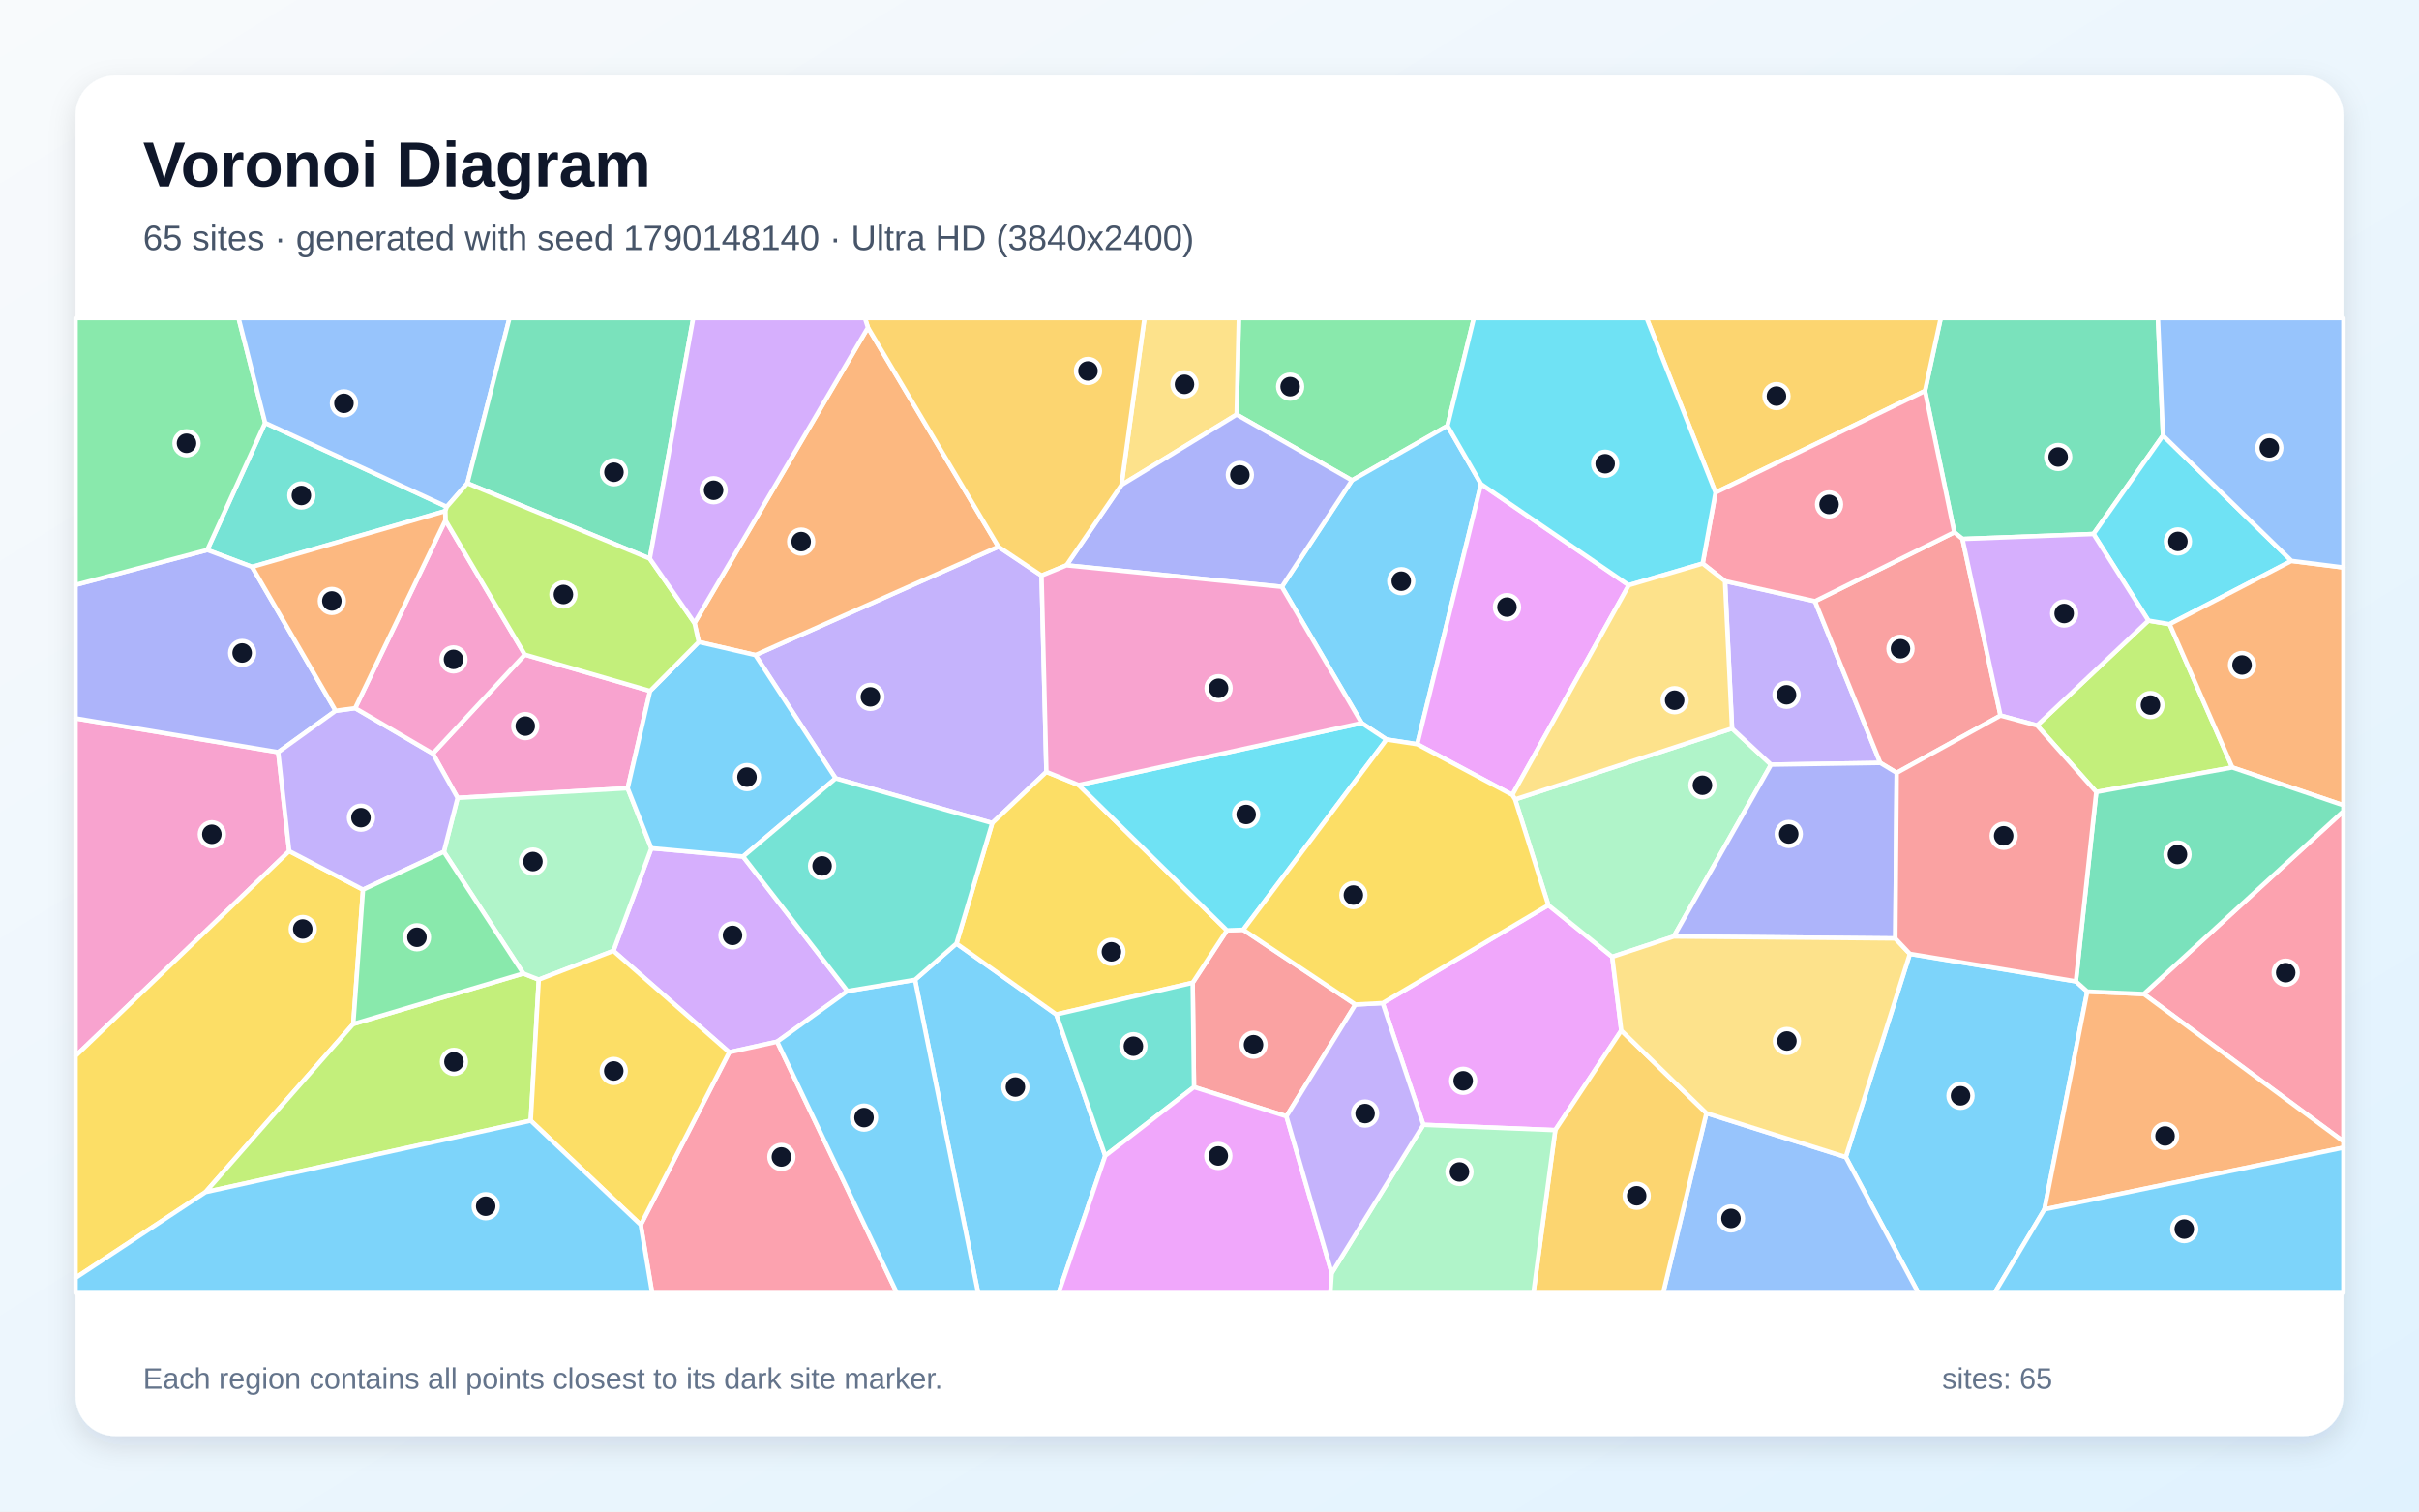
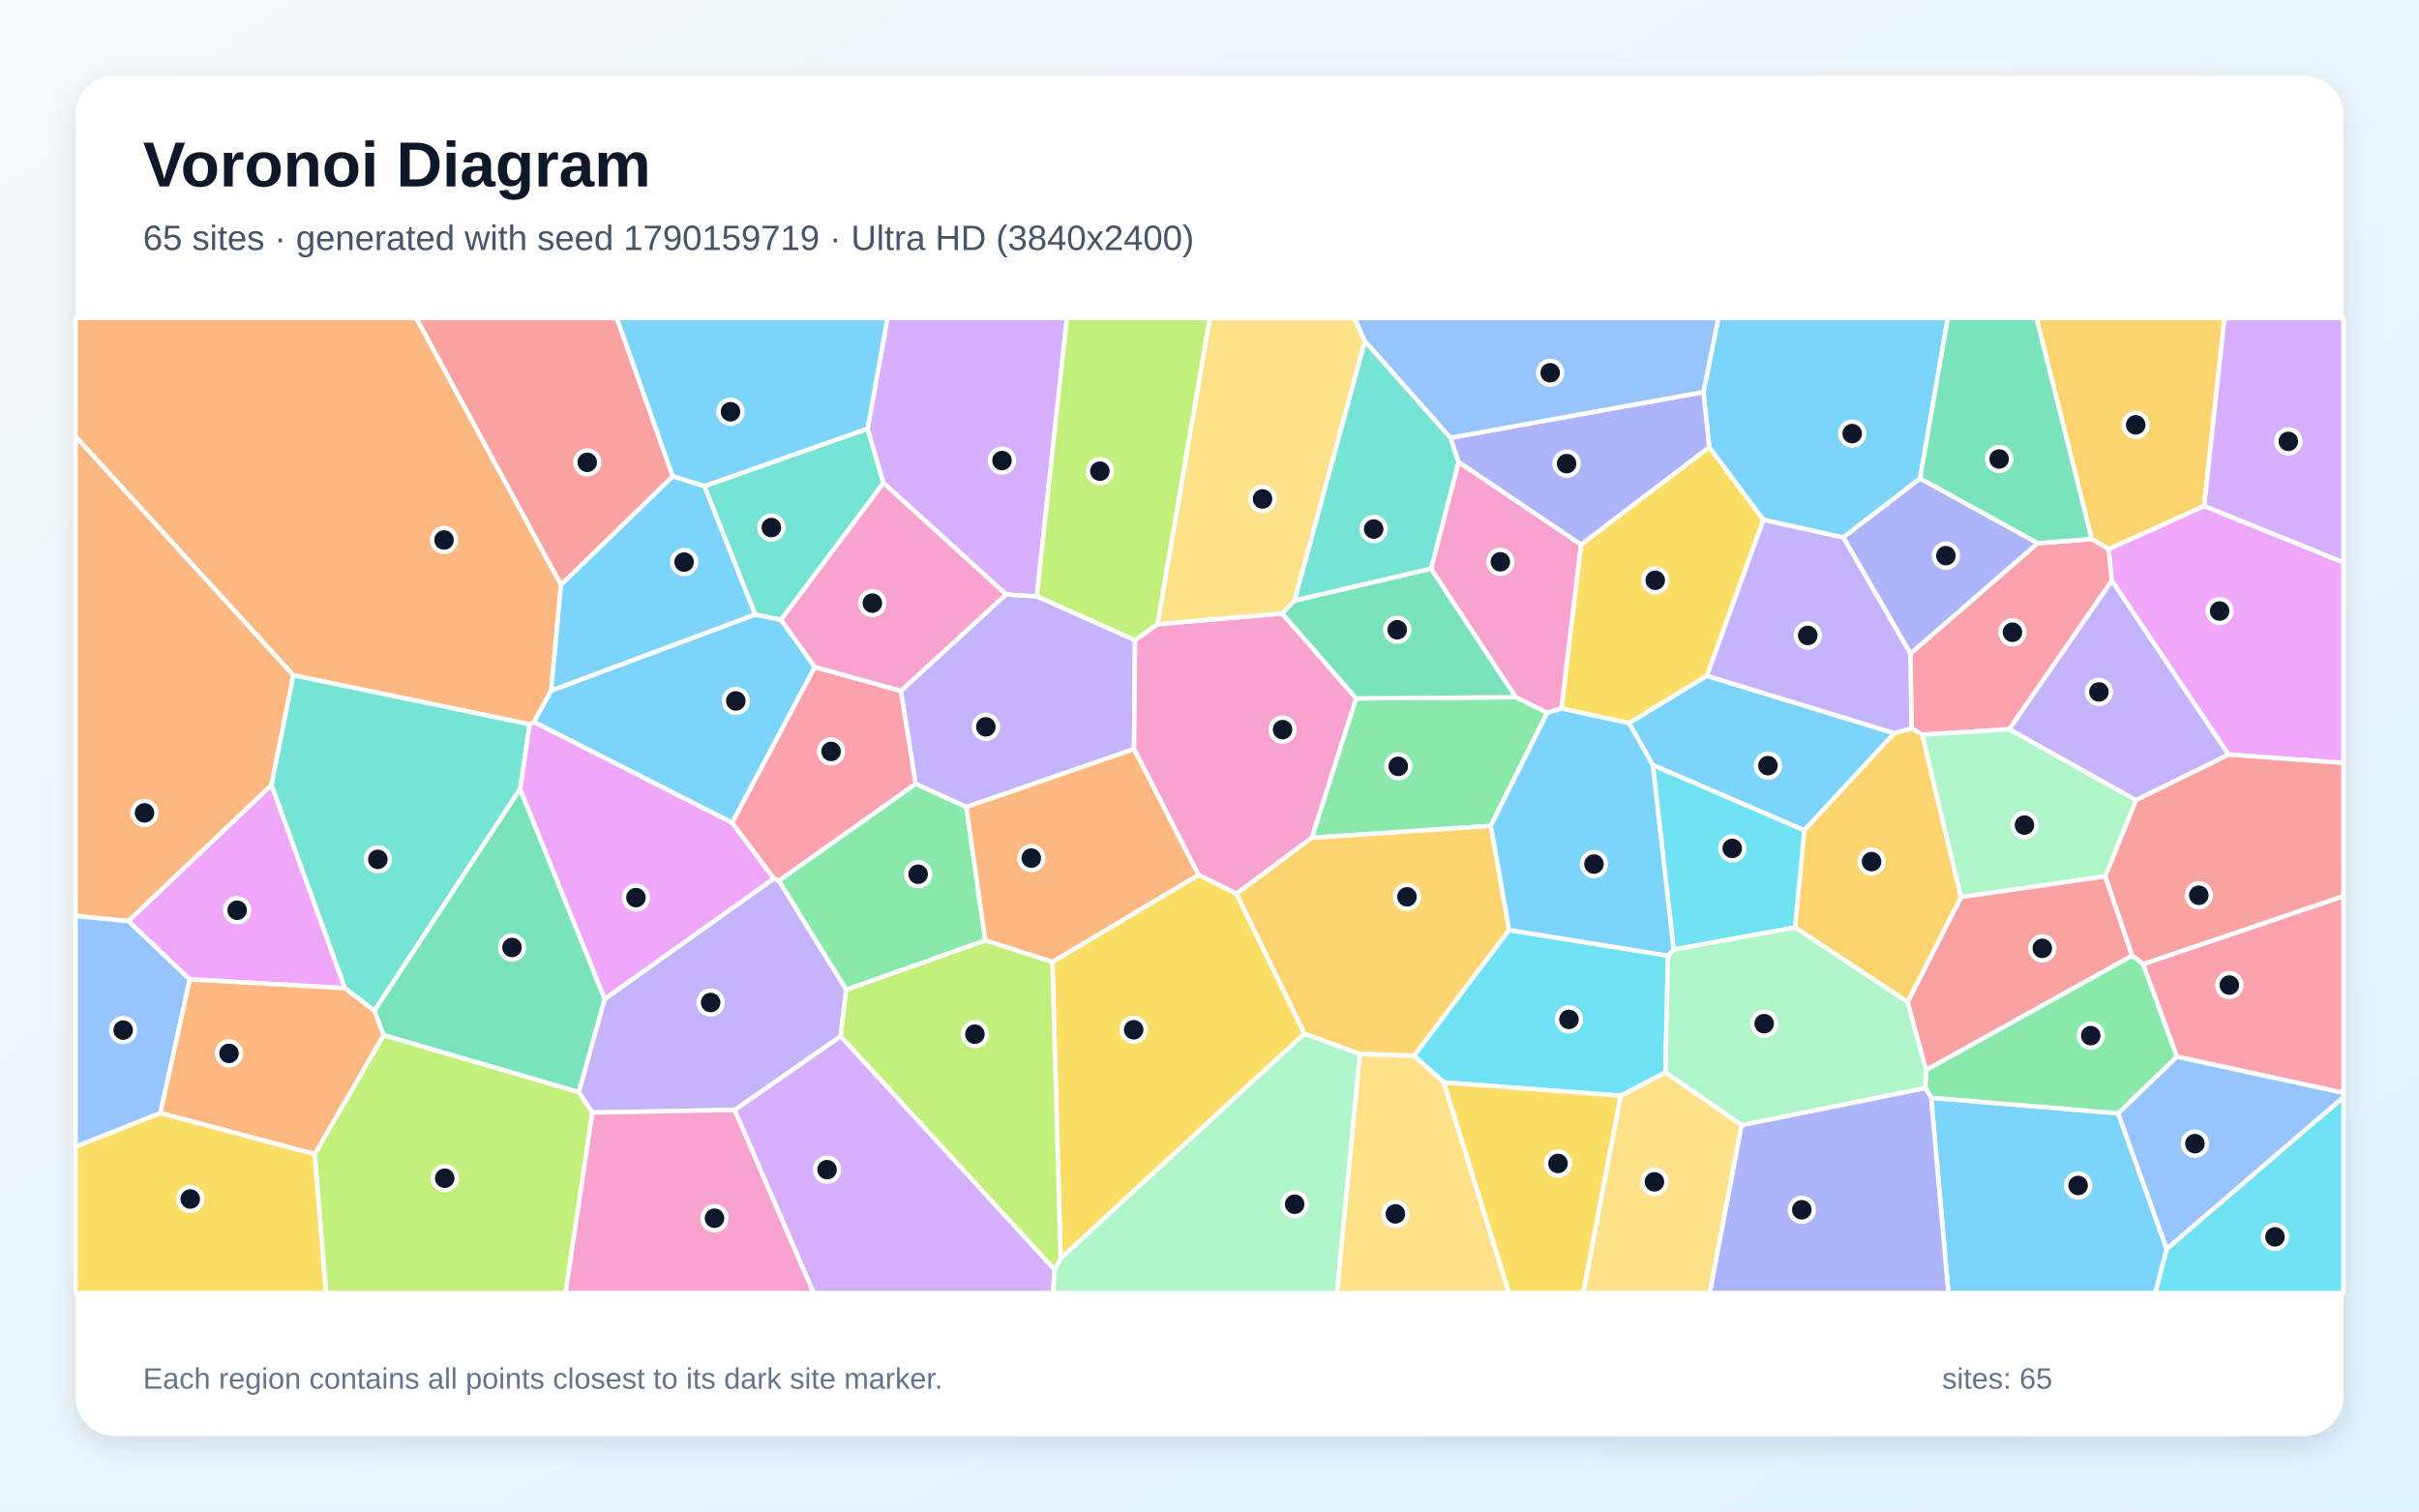
<svg xmlns="http://www.w3.org/2000/svg" width="3840" height="2400" viewBox="0 0 3840 2400" role="img" aria-labelledby="title description">
  <defs>
    <linearGradient id="background" x1="0" y1="0" x2="1" y2="1">
      <stop stop-color="#F8FAFC" />
      <stop offset="1" stop-color="#E0F2FE" />
    </linearGradient>
    <filter id="shadow" x="-5%" y="-5%" width="110%" height="110%">
      <feDropShadow dx="0" dy="15" stdDeviation="22" flood-color="#0F172A" flood-opacity=".12" />
    </filter>
  </defs>
  <rect width="3840" height="2400" fill="url(#background)" />
  <rect x="120" y="120" width="3600" height="2160" rx="63" fill="#FFFFFF" filter="url(#shadow)" />
  <g font-family="Arial, sans-serif">
    <text x="227" y="296" font-size="101" font-weight="700" fill="#0F172A">Voronoi Diagram</text>
-     <text x="227" y="397" font-size="56" fill="#475569">65 sites · generated with seed 1790148140 · Ultra HD (3840x2400)</text>
+     <text x="227" y="397" font-size="56" fill="#475569">65 sites · generated with seed 1790159719 · Ultra HD (3840x2400)</text>
  </g>
  <g stroke="#FFFFFF" stroke-width="7" stroke-linejoin="round">
-     <polygon points="2930.0,1837.2 3031.8,1514.5 3295.3,1558.2 3313.4,1574.4 3245.4,1920.3 3166.3,2053.0 3045.3,2053.0" fill="#38BDF8" fill-opacity="0.65" />
-     <polygon points="1653.4,913.9 1661.1,1225.6 1575.1,1306.9 1326.5,1235.9 1199.1,1040.1 1584.9,868.1" fill="#A78BFA" fill-opacity="0.65" />
-     <polygon points="441.6,1194.3 459.1,1351.4 120.0,1676.7 120.0,1140.6" fill="#F472B6" fill-opacity="0.65" />
-     <polygon points="1377.8,520.1 1584.9,868.1 1199.1,1040.1 1109.2,1019.4 1102.5,989.2" fill="#FB923C" fill-opacity="0.65" />
-     <polygon points="120.0,2028.9 120.0,1676.7 459.1,1351.4 576.3,1412.6 560.8,1625.9 326.3,1892.8" fill="#FACC15" fill-opacity="0.65" />
-     <polygon points="2297.8,676.1 2146.1,762.7 1963.1,658.3 1966.6,505.0 2339.7,505.0" fill="#4ADE80" fill-opacity="0.65" />
-     <polygon points="709.3,804.7 706.7,811.5 400.2,900.1 329.0,873.3 420.9,671.4" fill="#2DD4BF" fill-opacity="0.65" />
-     <polygon points="2708.8,1767.5 2930.0,1837.2 3045.3,2053.0 2640.1,2053.0" fill="#60A5FA" fill-opacity="0.65" />
-     <polygon points="2259.5,1786.0 2194.9,1592.7 2457.9,1437.2 2559.3,1519.2 2573.7,1636.3 2468.9,1794.4" fill="#E879F9" fill-opacity="0.65" />
-     <polygon points="3433.6,691.5 3323.3,847.9 3115.3,855.8 3102.3,845.2 3055.8,620.7 3080.8,505.0 3425.6,505.0" fill="#34D399" fill-opacity="0.65" />
-     <polygon points="2151.6,1595.0 2042.1,1772.5 1895.4,1726.1 1893.3,1560.4 1947.7,1477.2 1973.6,1476.3" fill="#F87171" fill-opacity="0.65" />
-     <polygon points="532.8,1128.6 441.6,1194.3 120.0,1140.6 120.0,928.7 329.0,873.3 400.2,900.1" fill="#818CF8" fill-opacity="0.65" />
-     <polygon points="3055.8,620.7 2723.3,782.1 2613.9,505.0 3080.8,505.0" fill="#FBBF24" fill-opacity="0.65" />
-     <polygon points="3543.7,1218.6 3327.7,1257.6 3233.7,1151.9 3410.4,985.4 3444.1,991.0" fill="#A3E635" fill-opacity="0.65" />
-     <polygon points="1345.2,1573.6 1233.7,1654.0 1157.6,1670.8 973.7,1509.8 1034.0,1346.8 1179.6,1360.0" fill="#C084FC" fill-opacity="0.65" />
-     <polygon points="3403.1,1578.3 3720.0,1288.0 3720.0,1812.4" fill="#FB7185" fill-opacity="0.65" />
-     <polygon points="3637.6,890.6 3444.1,991.0 3410.4,985.4 3323.3,847.9 3433.6,691.5" fill="#22D3EE" fill-opacity="0.65" />
-     <polygon points="2657.0,1487.0 2559.3,1519.2 2457.9,1437.2 2405.1,1269.3 2749.5,1156.7 2811.4,1214.1" fill="#86EFAC" fill-opacity="0.65" />
-     <polygon points="1963.1,658.3 1780.2,770.1 1816.8,505.0 1966.6,505.0" fill="#FCD34D" fill-opacity="0.65" />
-     <polygon points="1452.5,1555.7 1518.3,1498.2 1676.8,1610.7 1754.5,1835.1 1680.5,2053.0 1552.7,2053.0" fill="#38BDF8" fill-opacity="0.65" />
-     <polygon points="2351.1,768.6 2249.8,1181.7 2201.0,1174.2 2161.6,1148.1 2034.8,931.8 2146.1,762.7 2297.8,676.1" fill="#38BDF8" fill-opacity="0.65" />
-     <polygon points="2811.4,1214.1 2749.5,1156.7 2738.3,922.7 2881.1,954.6 2984.9,1211.4" fill="#A78BFA" fill-opacity="0.65" />
-     <polygon points="1032.0,1097.1 996.4,1251.6 726.4,1266.9 687.1,1196.5 833.1,1039.4" fill="#F472B6" fill-opacity="0.65" />
-     <polygon points="3245.4,1920.3 3313.4,1574.4 3403.1,1578.3 3720.0,1812.4 3720.0,1822.3" fill="#FB923C" fill-opacity="0.65" />
-     <polygon points="1676.8,1610.7 1518.3,1498.2 1575.1,1306.9 1661.1,1225.6 1712.3,1246.4 1947.7,1477.2 1893.3,1560.4" fill="#FACC15" fill-opacity="0.65" />
-     <polygon points="420.9,671.4 329.0,873.3 120.0,928.7 120.0,505.0 378.7,505.0" fill="#4ADE80" fill-opacity="0.65" />
-     <polygon points="1754.5,1835.1 1676.8,1610.7 1893.3,1560.4 1895.4,1726.1" fill="#2DD4BF" fill-opacity="0.65" />
-     <polygon points="741.9,767.3 709.3,804.7 420.9,671.4 378.7,505.0 808.8,505.0" fill="#60A5FA" fill-opacity="0.65" />
-     <polygon points="2585.6,929.2 2400.7,1262.2 2249.8,1181.7 2351.1,768.6" fill="#E879F9" fill-opacity="0.65" />
-     <polygon points="1031.5,887.0 741.9,767.3 808.8,505.0 1100.5,505.0" fill="#34D399" fill-opacity="0.65" />
-     <polygon points="3010.9,1227.1 2984.9,1211.4 2881.1,954.6 3102.3,845.2 3115.3,855.8 3175.7,1136.2" fill="#F87171" fill-opacity="0.65" />
-     <polygon points="3008.7,1490.1 2657.0,1487.0 2811.4,1214.1 2984.9,1211.4 3010.9,1227.1" fill="#818CF8" fill-opacity="0.65" />
-     <polygon points="2468.9,1794.4 2573.7,1636.3 2708.8,1767.5 2640.1,2053.0 2434.2,2053.0" fill="#FBBF24" fill-opacity="0.65" />
-     <polygon points="326.3,1892.8 560.8,1625.9 830.7,1545.7 855.3,1555.4 842.5,1779.4" fill="#A3E635" fill-opacity="0.65" />
-     <polygon points="3410.4,985.4 3233.7,1151.9 3175.7,1136.2 3115.3,855.8 3323.3,847.9" fill="#C084FC" fill-opacity="0.65" />
-     <polygon points="1017.1,1944.7 1157.6,1670.8 1233.7,1654.0 1423.8,2053.0 1035.2,2053.0" fill="#FB7185" fill-opacity="0.65" />
-     <polygon points="1973.6,1476.3 1947.7,1477.2 1712.3,1246.4 2161.6,1148.1 2201.0,1174.2" fill="#22D3EE" fill-opacity="0.65" />
-     <polygon points="704.6,1352.5 726.4,1266.9 996.4,1251.6 1034.0,1346.8 973.7,1509.8 855.3,1555.4 830.7,1545.7" fill="#86EFAC" fill-opacity="0.65" />
-     <polygon points="2708.8,1767.5 2573.7,1636.3 2559.3,1519.2 2657.0,1487.0 3008.7,1490.1 3031.8,1514.5 2930.0,1837.2" fill="#FCD34D" fill-opacity="0.65" />
-     <polygon points="1233.7,1654.0 1345.2,1573.6 1452.5,1555.7 1552.7,2053.0 1423.8,2053.0" fill="#38BDF8" fill-opacity="0.65" />
-     <polygon points="1179.6,1360.0 1034.0,1346.8 996.4,1251.6 1032.0,1097.1 1109.2,1019.4 1199.1,1040.1 1326.5,1235.9" fill="#38BDF8" fill-opacity="0.65" />
-     <polygon points="563.8,1124.4 687.1,1196.5 726.4,1266.9 704.6,1352.5 576.3,1412.6 459.1,1351.4 441.6,1194.3 532.8,1128.6" fill="#A78BFA" fill-opacity="0.65" />
-     <polygon points="707.1,826.1 833.1,1039.4 687.1,1196.5 563.8,1124.4" fill="#F472B6" fill-opacity="0.65" />
-     <polygon points="3543.7,1218.6 3444.1,991.0 3637.6,890.6 3720.0,901.0 3720.0,1278.6" fill="#FB923C" fill-opacity="0.65" />
-     <polygon points="842.5,1779.4 855.3,1555.4 973.7,1509.8 1157.6,1670.8 1017.1,1944.7" fill="#FACC15" fill-opacity="0.65" />
-     <polygon points="704.6,1352.5 830.7,1545.7 560.8,1625.9 576.3,1412.6" fill="#4ADE80" fill-opacity="0.65" />
-     <polygon points="1518.3,1498.2 1452.5,1555.7 1345.2,1573.6 1179.6,1360.0 1326.5,1235.9 1575.1,1306.9" fill="#2DD4BF" fill-opacity="0.65" />
-     <polygon points="3637.6,890.6 3433.6,691.5 3425.6,505.0 3720.0,505.0 3720.0,901.0" fill="#60A5FA" fill-opacity="0.65" />
-     <polygon points="1754.5,1835.1 1895.4,1726.1 2042.1,1772.5 2114.0,2021.3 2111.9,2053.0 1680.5,2053.0" fill="#E879F9" fill-opacity="0.65" />
-     <polygon points="3403.1,1578.3 3313.4,1574.4 3295.3,1558.2 3327.7,1257.6 3543.7,1218.6 3720.0,1278.6 3720.0,1288.0" fill="#34D399" fill-opacity="0.65" />
-     <polygon points="3008.7,1490.1 3010.9,1227.1 3175.7,1136.2 3233.7,1151.9 3327.7,1257.6 3295.3,1558.2 3031.8,1514.5" fill="#F87171" fill-opacity="0.65" />
-     <polygon points="2034.8,931.8 1692.9,897.6 1780.2,770.1 1963.1,658.3 2146.1,762.7" fill="#818CF8" fill-opacity="0.65" />
-     <polygon points="1780.2,770.1 1692.9,897.6 1653.4,913.9 1584.9,868.1 1377.8,520.1 1373.0,505.0 1816.8,505.0" fill="#FBBF24" fill-opacity="0.65" />
-     <polygon points="1032.0,1097.1 833.1,1039.4 707.1,826.1 706.7,811.5 709.3,804.7 741.9,767.3 1031.5,887.0 1102.5,989.2 1109.2,1019.4" fill="#A3E635" fill-opacity="0.65" />
-     <polygon points="1377.8,520.1 1102.5,989.2 1031.5,887.0 1100.5,505.0 1373.0,505.0" fill="#C084FC" fill-opacity="0.65" />
-     <polygon points="2881.1,954.6 2738.3,922.7 2702.9,894.8 2723.3,782.1 3055.8,620.7 3102.3,845.2" fill="#FB7185" fill-opacity="0.65" />
-     <polygon points="2702.9,894.8 2585.6,929.2 2351.1,768.6 2297.8,676.1 2339.7,505.0 2613.9,505.0 2723.3,782.1" fill="#22D3EE" fill-opacity="0.65" />
-     <polygon points="2114.0,2021.3 2259.5,1786.0 2468.9,1794.4 2434.2,2053.0 2111.9,2053.0" fill="#86EFAC" fill-opacity="0.65" />
-     <polygon points="2702.9,894.8 2738.3,922.7 2749.5,1156.7 2405.1,1269.3 2400.7,1262.2 2585.6,929.2" fill="#FCD34D" fill-opacity="0.65" />
-     <polygon points="120.0,2028.9 326.3,1892.8 842.5,1779.4 1017.1,1944.7 1035.2,2053.0 120.0,2053.0" fill="#38BDF8" fill-opacity="0.65" />
-     <polygon points="3245.4,1920.3 3720.0,1822.3 3720.0,2053.0 3166.3,2053.0" fill="#38BDF8" fill-opacity="0.65" />
-     <polygon points="2114.0,2021.3 2042.1,1772.5 2151.6,1595.0 2194.9,1592.7 2259.5,1786.0" fill="#A78BFA" fill-opacity="0.65" />
-     <polygon points="1692.9,897.6 2034.8,931.8 2161.6,1148.1 1712.3,1246.4 1661.1,1225.6 1653.4,913.9" fill="#F472B6" fill-opacity="0.65" />
-     <polygon points="707.1,826.1 563.8,1124.4 532.8,1128.6 400.2,900.1 706.7,811.5" fill="#FB923C" fill-opacity="0.65" />
-     <polygon points="2201.0,1174.2 2249.8,1181.7 2400.7,1262.2 2405.1,1269.3 2457.9,1437.2 2194.9,1592.7 2151.6,1595.0 1973.6,1476.3" fill="#FACC15" fill-opacity="0.65" />
+     <polygon points="3048.0,759.8 2926.1,853.4 2799.2,825.5 2713.3,710.2 2704.1,622.5 2727.8,505.0 3092.0,505.0" fill="#38BDF8" fill-opacity="0.65" />
+     <polygon points="1534.0,1281.5 1453.4,1244.6 1430.0,1097.0 1597.0,943.8 1645.9,946.8 1801.8,1016.3 1800.2,1189.4" fill="#A78BFA" fill-opacity="0.65" />
+     <polygon points="1837.3,991.2 2035.4,974.0 2152.9,1108.9 2082.6,1330.0 1962.8,1419.1 1902.4,1389.1 1800.2,1189.4 1801.8,1016.3" fill="#F472B6" fill-opacity="0.65" />
+     <polygon points="890.5,928.4 875.0,1096.7 847.6,1146.5 840.9,1150.1 465.5,1072.2 120.0,693.1 120.0,505.0 660.9,505.0" fill="#FB923C" fill-opacity="0.65" />
+     <polygon points="2070.8,1641.2 1683.7,1998.5 1670.5,1527.4 1902.4,1389.1 1962.8,1419.1" fill="#FACC15" fill-opacity="0.65" />
+     <polygon points="1343.3,1571.6 1236.2,1398.5 1453.4,1244.6 1534.0,1281.5 1564.1,1493.3" fill="#4ADE80" fill-opacity="0.65" />
+     <polygon points="825.7,1252.7 594.3,1605.0 547.5,1569.1 430.8,1246.4 465.5,1072.2 840.9,1150.1" fill="#2DD4BF" fill-opacity="0.65" />
+     <polygon points="120.0,1820.8 120.0,1454.1 203.8,1462.3 301.3,1555.0 254.6,1767.4" fill="#60A5FA" fill-opacity="0.65" />
+     <polygon points="3537.5,1198.1 3352.4,922.2 3347.2,871.8 3499.0,803.4 3720.0,892.9 3720.0,1211.4" fill="#E879F9" fill-opacity="0.65" />
+     <polygon points="960.0,1586.0 918.9,1734.2 608.8,1643.7 594.3,1605.0 825.7,1252.7" fill="#34D399" fill-opacity="0.65" />
+     <polygon points="3402.2,1531.0 3384.4,1517.3 3341.8,1391.5 3390.6,1270.3 3537.5,1198.1 3720.0,1211.4 3720.0,1423.1" fill="#F87171" fill-opacity="0.65" />
+     <polygon points="2509.7,865.0 2315.3,733.7 2302.3,695.1 2704.1,622.5 2713.3,710.2" fill="#818CF8" fill-opacity="0.65" />
+     <polygon points="3499.0,803.4 3347.2,871.8 3320.4,855.9 3232.7,505.0 3531.2,505.0" fill="#FBBF24" fill-opacity="0.65" />
+     <polygon points="499.5,1832.5 608.8,1643.7 918.9,1734.2 940.3,1766.5 897.8,2053.0 517.5,2053.0" fill="#A3E635" fill-opacity="0.65" />
+     <polygon points="1166.1,1762.4 1334.5,1645.2 1674.3,2016.0 1671.6,2053.0 1291.4,2053.0" fill="#C084FC" fill-opacity="0.65" />
+     <polygon points="3189.6,1157.9 3051.2,1166.6 3034.5,1156.3 3032.6,1037.9 3234.6,862.5 3320.4,855.9 3347.2,871.8 3352.4,922.2" fill="#FB7185" fill-opacity="0.65" />
+     <polygon points="3439.5,1983.0 3720.0,1742.0 3720.0,2053.0 3421.2,2053.0" fill="#22D3EE" fill-opacity="0.65" />
+     <polygon points="1674.3,2016.0 1683.7,1998.5 2070.8,1641.2 2158.8,1673.3 2122.4,2053.0 1671.6,2053.0" fill="#86EFAC" fill-opacity="0.65" />
+     <polygon points="2166.7,541.9 2055.1,953.7 2035.4,974.0 1837.3,991.2 1920.4,505.0 2150.5,505.0" fill="#FCD34D" fill-opacity="0.65" />
+     <polygon points="3065.6,1742.9 3362.5,1767.8 3439.5,1983.0 3421.2,2053.0 3092.9,2053.0" fill="#38BDF8" fill-opacity="0.65" />
+     <polygon points="875.0,1096.7 890.5,928.4 1067.9,756.2 1118.3,771.8 1199.0,975.9" fill="#38BDF8" fill-opacity="0.65" />
+     <polygon points="1334.5,1645.2 1166.1,1762.4 940.3,1766.5 918.9,1734.2 960.0,1586.0 1228.5,1394.8 1236.2,1398.5 1343.3,1571.6" fill="#A78BFA" fill-opacity="0.65" />
+     <polygon points="940.3,1766.5 1166.1,1762.4 1291.4,2053.0 897.8,2053.0" fill="#F472B6" fill-opacity="0.65" />
+     <polygon points="1564.1,1493.3 1534.0,1281.5 1800.2,1189.4 1902.4,1389.1 1670.5,1527.4" fill="#FB923C" fill-opacity="0.65" />
+     <polygon points="2709.7,1073.1 2586.0,1148.2 2478.5,1125.0 2509.7,865.0 2713.3,710.2 2799.2,825.5" fill="#FACC15" fill-opacity="0.65" />
+     <polygon points="3455.8,1677.9 3362.5,1767.8 3065.6,1742.9 3056.3,1727.4 3057.3,1699.0 3384.4,1517.3 3402.2,1531.0" fill="#4ADE80" fill-opacity="0.65" />
+     <polygon points="1239.9,984.3 1199.0,975.9 1118.3,771.8 1377.3,680.5 1402.4,766.9" fill="#2DD4BF" fill-opacity="0.65" />
+     <polygon points="2302.3,695.1 2166.7,541.9 2150.5,505.0 2727.8,505.0 2704.1,622.5" fill="#60A5FA" fill-opacity="0.65" />
+     <polygon points="301.3,1555.0 203.8,1462.3 430.8,1246.4 547.5,1569.1" fill="#E879F9" fill-opacity="0.65" />
+     <polygon points="3320.4,855.9 3234.6,862.5 3048.0,759.8 3092.0,505.0 3232.7,505.0" fill="#34D399" fill-opacity="0.65" />
+     <polygon points="1067.9,756.2 890.5,928.4 660.9,505.0 979.2,505.0" fill="#F87171" fill-opacity="0.65" />
+     <polygon points="3234.6,862.5 3032.6,1037.9 2926.1,853.4 3048.0,759.8" fill="#818CF8" fill-opacity="0.65" />
+     <polygon points="2366.6,1311.1 2395.7,1476.8 2244.6,1676.5 2158.8,1673.3 2070.8,1641.2 1962.8,1419.1 2082.6,1330.0" fill="#FBBF24" fill-opacity="0.65" />
+     <polygon points="1674.3,2016.0 1334.5,1645.2 1343.3,1571.6 1564.1,1493.3 1670.5,1527.4 1683.7,1998.5" fill="#A3E635" fill-opacity="0.65" />
+     <polygon points="1645.9,946.8 1597.0,943.8 1402.4,766.9 1377.3,680.5 1408.8,505.0 1693.7,505.0" fill="#C084FC" fill-opacity="0.65" />
+     <polygon points="3455.8,1677.9 3402.2,1531.0 3720.0,1423.1 3720.0,1735.3" fill="#FB7185" fill-opacity="0.65" />
+     <polygon points="2647.8,1517.4 2643.8,1702.7 2572.9,1739.9 2291.8,1718.6 2244.6,1676.5 2395.7,1476.8" fill="#22D3EE" fill-opacity="0.65" />
+     <polygon points="3112.8,1424.5 3051.2,1166.6 3189.6,1157.9 3390.6,1270.3 3341.8,1391.5" fill="#86EFAC" fill-opacity="0.65" />
+     <polygon points="2158.8,1673.3 2244.6,1676.5 2291.8,1718.6 2395.5,2053.0 2122.4,2053.0" fill="#FCD34D" fill-opacity="0.65" />
+     <polygon points="1293.6,1059.1 1162.3,1306.4 847.6,1146.5 875.0,1096.7 1199.0,975.9 1239.9,984.3" fill="#38BDF8" fill-opacity="0.65" />
+     <polygon points="3007.1,1164.1 2864.1,1318.5 2623.7,1214.8 2586.0,1148.2 2709.7,1073.1" fill="#38BDF8" fill-opacity="0.65" />
+     <polygon points="3390.6,1270.3 3189.6,1157.9 3352.4,922.2 3537.5,1198.1" fill="#A78BFA" fill-opacity="0.65" />
+     <polygon points="2478.5,1125.0 2456.1,1131.9 2406.1,1107.0 2271.6,903.1 2315.3,733.7 2509.7,865.0" fill="#F472B6" fill-opacity="0.65" />
+     <polygon points="254.6,1767.4 301.3,1555.0 547.5,1569.1 594.3,1605.0 608.8,1643.7 499.5,1832.5" fill="#FB923C" fill-opacity="0.65" />
+     <polygon points="2291.8,1718.6 2572.9,1739.9 2513.4,2053.0 2395.5,2053.0" fill="#FACC15" fill-opacity="0.65" />
+     <polygon points="2406.1,1107.0 2456.1,1131.9 2366.6,1311.1 2082.6,1330.0 2152.9,1108.9" fill="#4ADE80" fill-opacity="0.65" />
+     <polygon points="2302.3,695.1 2315.3,733.7 2271.6,903.1 2055.1,953.7 2166.7,541.9" fill="#2DD4BF" fill-opacity="0.65" />
+     <polygon points="3362.5,1767.8 3455.8,1677.9 3720.0,1735.3 3720.0,1742.0 3439.5,1983.0" fill="#60A5FA" fill-opacity="0.65" />
+     <polygon points="1228.5,1394.8 960.0,1586.0 825.7,1252.7 840.9,1150.1 847.6,1146.5 1162.3,1306.4" fill="#E879F9" fill-opacity="0.65" />
+     <polygon points="2271.6,903.1 2406.1,1107.0 2152.9,1108.9 2035.4,974.0 2055.1,953.7" fill="#34D399" fill-opacity="0.65" />
+     <polygon points="3057.3,1699.0 3028.1,1591.1 3112.8,1424.5 3341.8,1391.5 3384.4,1517.3" fill="#F87171" fill-opacity="0.65" />
+     <polygon points="2764.5,1786.4 3056.3,1727.4 3065.6,1742.9 3092.9,2053.0 2714.0,2053.0" fill="#818CF8" fill-opacity="0.65" />
+     <polygon points="3112.8,1424.5 3028.1,1591.1 2849.5,1472.7 2864.1,1318.5 3007.1,1164.1 3034.5,1156.3 3051.2,1166.6" fill="#FBBF24" fill-opacity="0.65" />
+     <polygon points="1837.3,991.2 1801.8,1016.3 1645.9,946.8 1693.7,505.0 1920.4,505.0" fill="#A3E635" fill-opacity="0.65" />
+     <polygon points="3499.0,803.4 3531.2,505.0 3720.0,505.0 3720.0,892.9" fill="#C084FC" fill-opacity="0.65" />
+     <polygon points="1236.2,1398.5 1228.5,1394.8 1162.3,1306.4 1293.6,1059.1 1430.0,1097.0 1453.4,1244.6" fill="#FB7185" fill-opacity="0.65" />
+     <polygon points="2623.7,1214.8 2864.1,1318.5 2849.5,1472.7 2656.8,1507.8" fill="#22D3EE" fill-opacity="0.65" />
+     <polygon points="2764.5,1786.4 2643.8,1702.7 2647.8,1517.4 2656.8,1507.8 2849.5,1472.7 3028.1,1591.1 3057.3,1699.0 3056.3,1727.4" fill="#86EFAC" fill-opacity="0.65" />
+     <polygon points="2572.9,1739.9 2643.8,1702.7 2764.5,1786.4 2714.0,2053.0 2513.4,2053.0" fill="#FCD34D" fill-opacity="0.65" />
+     <polygon points="2623.7,1214.8 2656.8,1507.8 2647.8,1517.4 2395.7,1476.8 2366.6,1311.1 2456.1,1131.9 2478.5,1125.0 2586.0,1148.2" fill="#38BDF8" fill-opacity="0.65" />
+     <polygon points="1377.3,680.5 1118.3,771.8 1067.9,756.2 979.2,505.0 1408.8,505.0" fill="#38BDF8" fill-opacity="0.65" />
+     <polygon points="3032.6,1037.9 3034.5,1156.3 3007.1,1164.1 2709.7,1073.1 2799.2,825.5 2926.1,853.4" fill="#A78BFA" fill-opacity="0.65" />
+     <polygon points="1293.6,1059.1 1239.9,984.3 1402.4,766.9 1597.0,943.8 1430.0,1097.0" fill="#F472B6" fill-opacity="0.65" />
+     <polygon points="203.8,1462.3 120.0,1454.1 120.0,693.1 465.5,1072.2 430.8,1246.4" fill="#FB923C" fill-opacity="0.65" />
+     <polygon points="120.0,1820.8 254.6,1767.4 499.5,1832.5 517.5,2053.0 120.0,2053.0" fill="#FACC15" fill-opacity="0.65" />
  </g>
  <g>
-     <circle cx="3112.2" cy="1739.9" r="19" fill="#0F172A" stroke="#FFFFFF" stroke-width="7" />
-     <circle cx="1381.7" cy="1106.5" r="19" fill="#0F172A" stroke="#FFFFFF" stroke-width="7" />
-     <circle cx="336.3" cy="1324.7" r="19" fill="#0F172A" stroke="#FFFFFF" stroke-width="7" />
-     <circle cx="1271.8" cy="860.0" r="19" fill="#0F172A" stroke="#FFFFFF" stroke-width="7" />
-     <circle cx="480.6" cy="1475.1" r="19" fill="#0F172A" stroke="#FFFFFF" stroke-width="7" />
-     <circle cx="2048.0" cy="613.9" r="19" fill="#0F172A" stroke="#FFFFFF" stroke-width="7" />
-     <circle cx="478.4" cy="786.7" r="19" fill="#0F172A" stroke="#FFFFFF" stroke-width="7" />
-     <circle cx="2747.8" cy="1934.6" r="19" fill="#0F172A" stroke="#FFFFFF" stroke-width="7" />
-     <circle cx="2322.7" cy="1716.1" r="19" fill="#0F172A" stroke="#FFFFFF" stroke-width="7" />
-     <circle cx="3267.2" cy="725.6" r="19" fill="#0F172A" stroke="#FFFFFF" stroke-width="7" />
-     <circle cx="1989.9" cy="1658.8" r="19" fill="#0F172A" stroke="#FFFFFF" stroke-width="7" />
-     <circle cx="384.4" cy="1036.8" r="19" fill="#0F172A" stroke="#FFFFFF" stroke-width="7" />
-     <circle cx="2820.0" cy="628.9" r="19" fill="#0F172A" stroke="#FFFFFF" stroke-width="7" />
-     <circle cx="3413.7" cy="1119.5" r="19" fill="#0F172A" stroke="#FFFFFF" stroke-width="7" />
-     <circle cx="1162.8" cy="1485.2" r="19" fill="#0F172A" stroke="#FFFFFF" stroke-width="7" />
-     <circle cx="3628.4" cy="1544.4" r="19" fill="#0F172A" stroke="#FFFFFF" stroke-width="7" />
-     <circle cx="3457.3" cy="859.7" r="19" fill="#0F172A" stroke="#FFFFFF" stroke-width="7" />
-     <circle cx="2702.5" cy="1246.8" r="19" fill="#0F172A" stroke="#FFFFFF" stroke-width="7" />
-     <circle cx="1880.3" cy="610.2" r="19" fill="#0F172A" stroke="#FFFFFF" stroke-width="7" />
-     <circle cx="1611.9" cy="1726.0" r="19" fill="#0F172A" stroke="#FFFFFF" stroke-width="7" />
-     <circle cx="2224.4" cy="922.8" r="19" fill="#0F172A" stroke="#FFFFFF" stroke-width="7" />
-     <circle cx="2836.0" cy="1103.2" r="19" fill="#0F172A" stroke="#FFFFFF" stroke-width="7" />
-     <circle cx="833.8" cy="1152.9" r="19" fill="#0F172A" stroke="#FFFFFF" stroke-width="7" />
-     <circle cx="3436.9" cy="1803.7" r="19" fill="#0F172A" stroke="#FFFFFF" stroke-width="7" />
-     <circle cx="1764.3" cy="1511.3" r="19" fill="#0F172A" stroke="#FFFFFF" stroke-width="7" />
-     <circle cx="296.1" cy="703.8" r="19" fill="#0F172A" stroke="#FFFFFF" stroke-width="7" />
-     <circle cx="1799.2" cy="1661.2" r="19" fill="#0F172A" stroke="#FFFFFF" stroke-width="7" />
-     <circle cx="546.0" cy="640.4" r="19" fill="#0F172A" stroke="#FFFFFF" stroke-width="7" />
-     <circle cx="2392.2" cy="964.0" r="19" fill="#0F172A" stroke="#FFFFFF" stroke-width="7" />
-     <circle cx="974.6" cy="749.8" r="19" fill="#0F172A" stroke="#FFFFFF" stroke-width="7" />
-     <circle cx="3016.9" cy="1030.1" r="19" fill="#0F172A" stroke="#FFFFFF" stroke-width="7" />
-     <circle cx="2839.5" cy="1324.2" r="19" fill="#0F172A" stroke="#FFFFFF" stroke-width="7" />
-     <circle cx="2598.1" cy="1898.6" r="19" fill="#0F172A" stroke="#FFFFFF" stroke-width="7" />
-     <circle cx="720.6" cy="1686.0" r="19" fill="#0F172A" stroke="#FFFFFF" stroke-width="7" />
-     <circle cx="3276.7" cy="974.1" r="19" fill="#0F172A" stroke="#FFFFFF" stroke-width="7" />
-     <circle cx="1240.4" cy="1837.0" r="19" fill="#0F172A" stroke="#FFFFFF" stroke-width="7" />
-     <circle cx="1978.2" cy="1293.2" r="19" fill="#0F172A" stroke="#FFFFFF" stroke-width="7" />
-     <circle cx="846.0" cy="1368.0" r="19" fill="#0F172A" stroke="#FFFFFF" stroke-width="7" />
-     <circle cx="2836.6" cy="1652.9" r="19" fill="#0F172A" stroke="#FFFFFF" stroke-width="7" />
-     <circle cx="1371.6" cy="1774.5" r="19" fill="#0F172A" stroke="#FFFFFF" stroke-width="7" />
-     <circle cx="1185.8" cy="1233.9" r="19" fill="#0F172A" stroke="#FFFFFF" stroke-width="7" />
-     <circle cx="573.0" cy="1298.3" r="19" fill="#0F172A" stroke="#FFFFFF" stroke-width="7" />
-     <circle cx="719.9" cy="1047.0" r="19" fill="#0F172A" stroke="#FFFFFF" stroke-width="7" />
-     <circle cx="3559.1" cy="1055.9" r="19" fill="#0F172A" stroke="#FFFFFF" stroke-width="7" />
-     <circle cx="974.3" cy="1700.5" r="19" fill="#0F172A" stroke="#FFFFFF" stroke-width="7" />
-     <circle cx="661.9" cy="1488.2" r="19" fill="#0F172A" stroke="#FFFFFF" stroke-width="7" />
-     <circle cx="1305.0" cy="1374.9" r="19" fill="#0F172A" stroke="#FFFFFF" stroke-width="7" />
-     <circle cx="3602.4" cy="711.1" r="19" fill="#0F172A" stroke="#FFFFFF" stroke-width="7" />
-     <circle cx="1934.0" cy="1835.4" r="19" fill="#0F172A" stroke="#FFFFFF" stroke-width="7" />
-     <circle cx="3456.6" cy="1356.8" r="19" fill="#0F172A" stroke="#FFFFFF" stroke-width="7" />
-     <circle cx="3180.7" cy="1327.1" r="19" fill="#0F172A" stroke="#FFFFFF" stroke-width="7" />
-     <circle cx="1968.2" cy="754.0" r="19" fill="#0F172A" stroke="#FFFFFF" stroke-width="7" />
-     <circle cx="1727.1" cy="589.0" r="19" fill="#0F172A" stroke="#FFFFFF" stroke-width="7" />
-     <circle cx="894.4" cy="943.9" r="19" fill="#0F172A" stroke="#FFFFFF" stroke-width="7" />
-     <circle cx="1132.8" cy="778.4" r="19" fill="#0F172A" stroke="#FFFFFF" stroke-width="7" />
-     <circle cx="2903.5" cy="800.9" r="19" fill="#0F172A" stroke="#FFFFFF" stroke-width="7" />
-     <circle cx="2548.1" cy="736.3" r="19" fill="#0F172A" stroke="#FFFFFF" stroke-width="7" />
-     <circle cx="2316.8" cy="1860.8" r="19" fill="#0F172A" stroke="#FFFFFF" stroke-width="7" />
-     <circle cx="2658.4" cy="1111.8" r="19" fill="#0F172A" stroke="#FFFFFF" stroke-width="7" />
-     <circle cx="771.0" cy="1915.2" r="19" fill="#0F172A" stroke="#FFFFFF" stroke-width="7" />
-     <circle cx="3467.4" cy="1951.5" r="19" fill="#0F172A" stroke="#FFFFFF" stroke-width="7" />
-     <circle cx="2167.0" cy="1768.1" r="19" fill="#0F172A" stroke="#FFFFFF" stroke-width="7" />
-     <circle cx="1934.4" cy="1092.8" r="19" fill="#0F172A" stroke="#FFFFFF" stroke-width="7" />
-     <circle cx="526.8" cy="954.2" r="19" fill="#0F172A" stroke="#FFFFFF" stroke-width="7" />
-     <circle cx="2148.4" cy="1421.2" r="19" fill="#0F172A" stroke="#FFFFFF" stroke-width="7" />
+     <circle cx="2940.2" cy="688.5" r="19" fill="#0F172A" stroke="#FFFFFF" stroke-width="7" />
+     <circle cx="1565.0" cy="1154.1" r="19" fill="#0F172A" stroke="#FFFFFF" stroke-width="7" />
+     <circle cx="2036.0" cy="1158.5" r="19" fill="#0F172A" stroke="#FFFFFF" stroke-width="7" />
+     <circle cx="704.9" cy="857.4" r="19" fill="#0F172A" stroke="#FFFFFF" stroke-width="7" />
+     <circle cx="1799.6" cy="1635.1" r="19" fill="#0F172A" stroke="#FFFFFF" stroke-width="7" />
+     <circle cx="1457.5" cy="1388.1" r="19" fill="#0F172A" stroke="#FFFFFF" stroke-width="7" />
+     <circle cx="599.8" cy="1364.5" r="19" fill="#0F172A" stroke="#FFFFFF" stroke-width="7" />
+     <circle cx="195.5" cy="1635.6" r="19" fill="#0F172A" stroke="#FFFFFF" stroke-width="7" />
+     <circle cx="3523.5" cy="970.2" r="19" fill="#0F172A" stroke="#FFFFFF" stroke-width="7" />
+     <circle cx="812.8" cy="1504.4" r="19" fill="#0F172A" stroke="#FFFFFF" stroke-width="7" />
+     <circle cx="3490.5" cy="1421.5" r="19" fill="#0F172A" stroke="#FFFFFF" stroke-width="7" />
+     <circle cx="2486.9" cy="736.2" r="19" fill="#0F172A" stroke="#FFFFFF" stroke-width="7" />
+     <circle cx="3390.3" cy="674.6" r="19" fill="#0F172A" stroke="#FFFFFF" stroke-width="7" />
+     <circle cx="706.0" cy="1870.8" r="19" fill="#0F172A" stroke="#FFFFFF" stroke-width="7" />
+     <circle cx="1312.9" cy="1857.2" r="19" fill="#0F172A" stroke="#FFFFFF" stroke-width="7" />
+     <circle cx="3194.6" cy="1003.9" r="19" fill="#0F172A" stroke="#FFFFFF" stroke-width="7" />
+     <circle cx="3611.4" cy="1963.9" r="19" fill="#0F172A" stroke="#FFFFFF" stroke-width="7" />
+     <circle cx="2055.2" cy="1912.1" r="19" fill="#0F172A" stroke="#FFFFFF" stroke-width="7" />
+     <circle cx="2004.2" cy="792.2" r="19" fill="#0F172A" stroke="#FFFFFF" stroke-width="7" />
+     <circle cx="3298.9" cy="1882.3" r="19" fill="#0F172A" stroke="#FFFFFF" stroke-width="7" />
+     <circle cx="1086.0" cy="892.5" r="19" fill="#0F172A" stroke="#FFFFFF" stroke-width="7" />
+     <circle cx="1128.1" cy="1591.8" r="19" fill="#0F172A" stroke="#FFFFFF" stroke-width="7" />
+     <circle cx="1134.2" cy="1934.3" r="19" fill="#0F172A" stroke="#FFFFFF" stroke-width="7" />
+     <circle cx="1637.1" cy="1362.5" r="19" fill="#0F172A" stroke="#FFFFFF" stroke-width="7" />
+     <circle cx="2627.6" cy="921.4" r="19" fill="#0F172A" stroke="#FFFFFF" stroke-width="7" />
+     <circle cx="3318.9" cy="1644.4" r="19" fill="#0F172A" stroke="#FFFFFF" stroke-width="7" />
+     <circle cx="1224.5" cy="837.7" r="19" fill="#0F172A" stroke="#FFFFFF" stroke-width="7" />
+     <circle cx="2460.8" cy="591.9" r="19" fill="#0F172A" stroke="#FFFFFF" stroke-width="7" />
+     <circle cx="376.5" cy="1445.3" r="19" fill="#0F172A" stroke="#FFFFFF" stroke-width="7" />
+     <circle cx="3173.5" cy="728.8" r="19" fill="#0F172A" stroke="#FFFFFF" stroke-width="7" />
+     <circle cx="932.2" cy="734.1" r="19" fill="#0F172A" stroke="#FFFFFF" stroke-width="7" />
+     <circle cx="3089.0" cy="882.3" r="19" fill="#0F172A" stroke="#FFFFFF" stroke-width="7" />
+     <circle cx="2233.5" cy="1424.0" r="19" fill="#0F172A" stroke="#FFFFFF" stroke-width="7" />
+     <circle cx="1547.6" cy="1642.1" r="19" fill="#0F172A" stroke="#FFFFFF" stroke-width="7" />
+     <circle cx="1590.6" cy="731.3" r="19" fill="#0F172A" stroke="#FFFFFF" stroke-width="7" />
+     <circle cx="3538.9" cy="1564.1" r="19" fill="#0F172A" stroke="#FFFFFF" stroke-width="7" />
+     <circle cx="2490.6" cy="1618.6" r="19" fill="#0F172A" stroke="#FFFFFF" stroke-width="7" />
+     <circle cx="3213.7" cy="1310.1" r="19" fill="#0F172A" stroke="#FFFFFF" stroke-width="7" />
+     <circle cx="2215.1" cy="1927.4" r="19" fill="#0F172A" stroke="#FFFFFF" stroke-width="7" />
+     <circle cx="1168.1" cy="1112.9" r="19" fill="#0F172A" stroke="#FFFFFF" stroke-width="7" />
+     <circle cx="2806.5" cy="1215.7" r="19" fill="#0F172A" stroke="#FFFFFF" stroke-width="7" />
+     <circle cx="3331.9" cy="1098.7" r="19" fill="#0F172A" stroke="#FFFFFF" stroke-width="7" />
+     <circle cx="2381.7" cy="892.0" r="19" fill="#0F172A" stroke="#FFFFFF" stroke-width="7" />
+     <circle cx="363.5" cy="1672.6" r="19" fill="#0F172A" stroke="#FFFFFF" stroke-width="7" />
+     <circle cx="2473.2" cy="1847.4" r="19" fill="#0F172A" stroke="#FFFFFF" stroke-width="7" />
+     <circle cx="2219.6" cy="1216.8" r="19" fill="#0F172A" stroke="#FFFFFF" stroke-width="7" />
+     <circle cx="2180.6" cy="840.0" r="19" fill="#0F172A" stroke="#FFFFFF" stroke-width="7" />
+     <circle cx="3484.3" cy="1815.9" r="19" fill="#0F172A" stroke="#FFFFFF" stroke-width="7" />
+     <circle cx="1009.5" cy="1425.2" r="19" fill="#0F172A" stroke="#FFFFFF" stroke-width="7" />
+     <circle cx="2218.0" cy="999.9" r="19" fill="#0F172A" stroke="#FFFFFF" stroke-width="7" />
+     <circle cx="3242.0" cy="1505.8" r="19" fill="#0F172A" stroke="#FFFFFF" stroke-width="7" />
+     <circle cx="2860.2" cy="1920.9" r="19" fill="#0F172A" stroke="#FFFFFF" stroke-width="7" />
+     <circle cx="2971.0" cy="1368.1" r="19" fill="#0F172A" stroke="#FFFFFF" stroke-width="7" />
+     <circle cx="1746.0" cy="748.1" r="19" fill="#0F172A" stroke="#FFFFFF" stroke-width="7" />
+     <circle cx="3632.6" cy="700.8" r="19" fill="#0F172A" stroke="#FFFFFF" stroke-width="7" />
+     <circle cx="1319.3" cy="1193.1" r="19" fill="#0F172A" stroke="#FFFFFF" stroke-width="7" />
+     <circle cx="2749.8" cy="1347.1" r="19" fill="#0F172A" stroke="#FFFFFF" stroke-width="7" />
+     <circle cx="2800.5" cy="1625.4" r="19" fill="#0F172A" stroke="#FFFFFF" stroke-width="7" />
+     <circle cx="2626.3" cy="1876.5" r="19" fill="#0F172A" stroke="#FFFFFF" stroke-width="7" />
+     <circle cx="2530.3" cy="1372.0" r="19" fill="#0F172A" stroke="#FFFFFF" stroke-width="7" />
+     <circle cx="1159.6" cy="653.8" r="19" fill="#0F172A" stroke="#FFFFFF" stroke-width="7" />
+     <circle cx="2869.7" cy="1009.0" r="19" fill="#0F172A" stroke="#FFFFFF" stroke-width="7" />
+     <circle cx="1384.8" cy="957.6" r="19" fill="#0F172A" stroke="#FFFFFF" stroke-width="7" />
+     <circle cx="229.4" cy="1290.7" r="19" fill="#0F172A" stroke="#FFFFFF" stroke-width="7" />
+     <circle cx="302.0" cy="1903.8" r="19" fill="#0F172A" stroke="#FFFFFF" stroke-width="7" />
  </g>
  <g font-family="Arial, sans-serif" font-size="47" fill="#64748B">
    <text x="227" y="2205">Each region contains all points closest to its dark site marker.</text>
    <text x="3083" y="2205">sites: 65</text>
  </g>
</svg>
